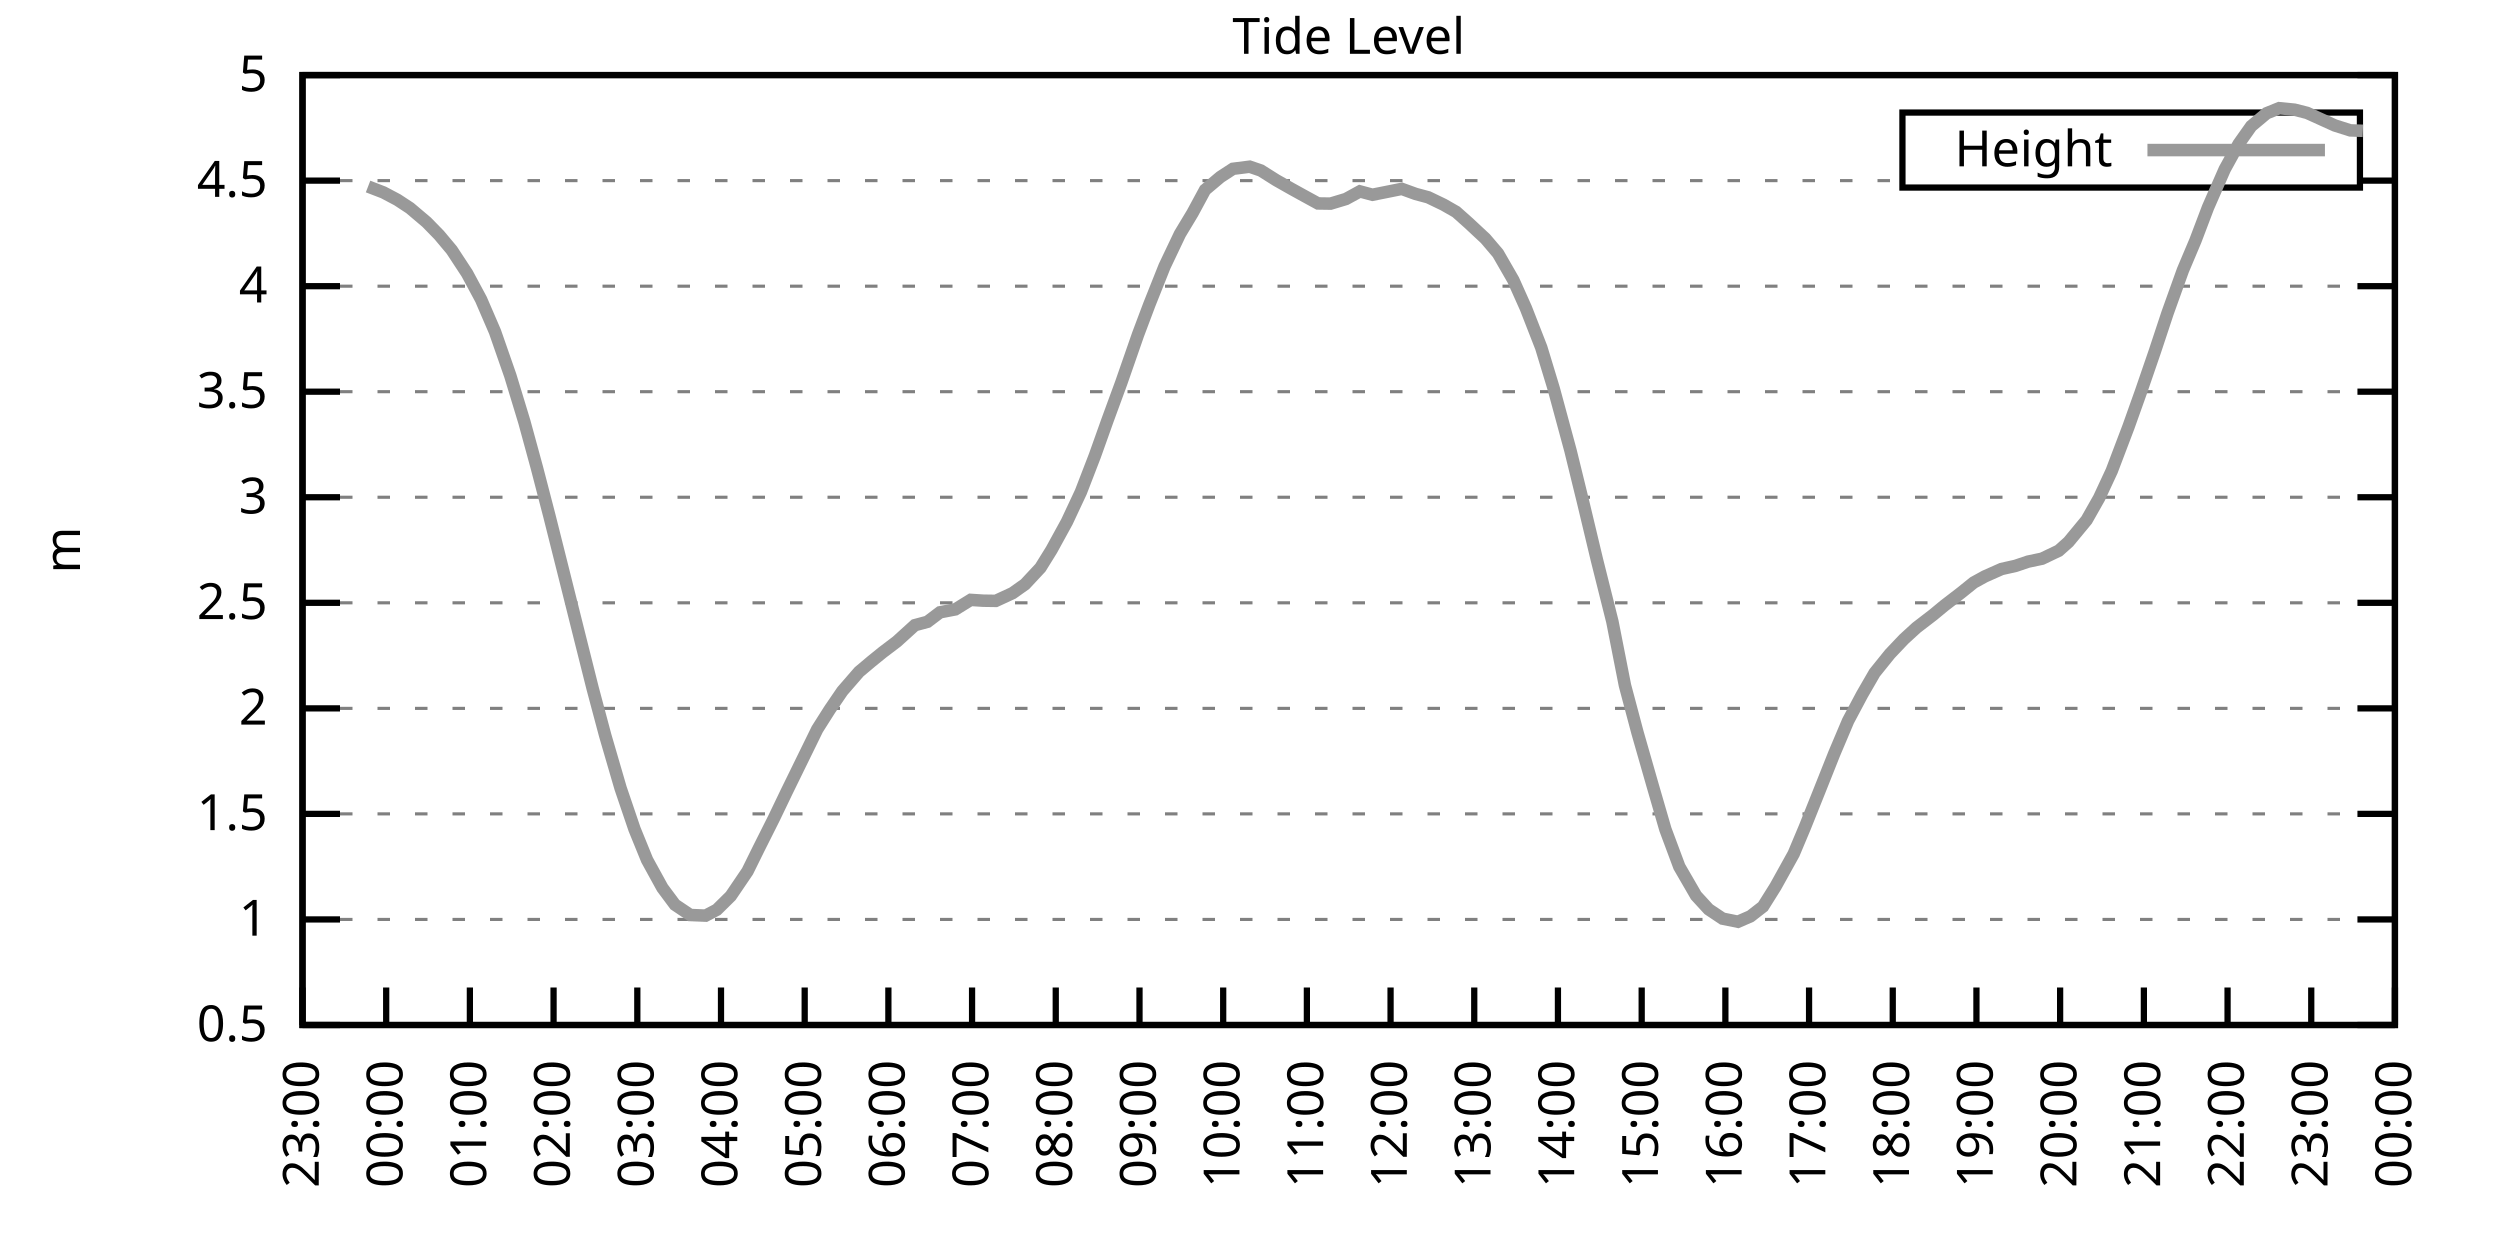
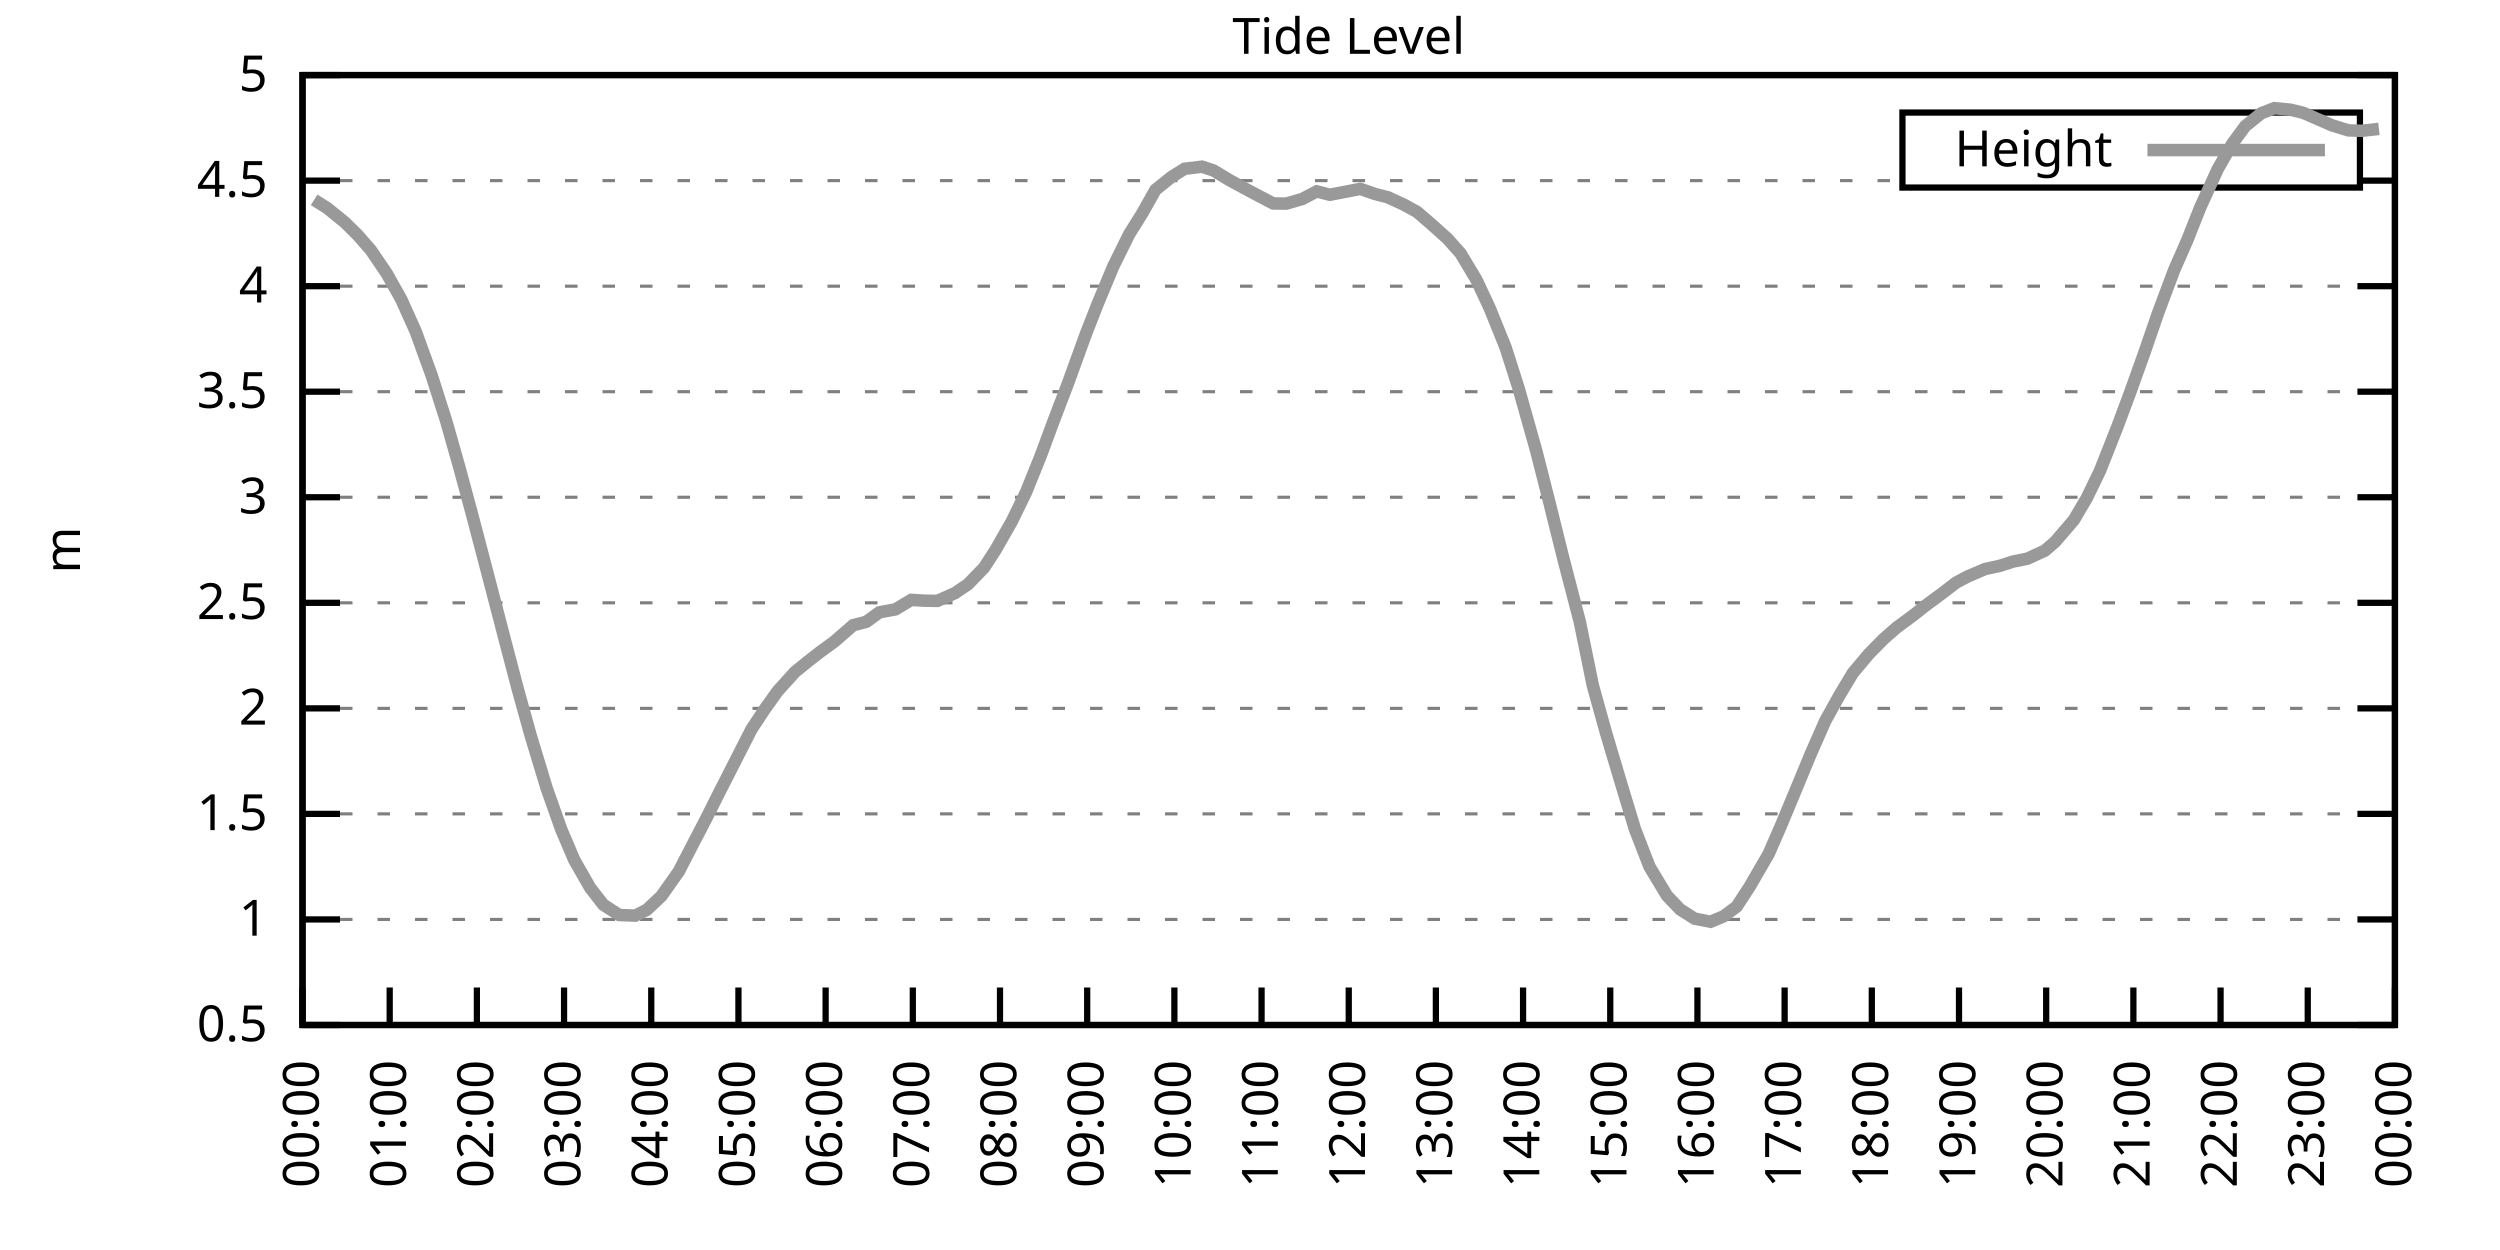
<svg xmlns="http://www.w3.org/2000/svg" xmlns:xlink="http://www.w3.org/1999/xlink" width="400" height="200" viewBox="0 0 400 200">
  <g id="gnuplot_canvas">
    <rect x="0" y="0" width="400" height="200" fill="none" />
    <defs>
      <circle id="gpDot" r="0.5" stroke-width="0.5" stroke="currentColor" />
      <path id="gpPt0" stroke-width="0.333" stroke="currentColor" d="M-1,0 h2 M0,-1 v2" />
      <path id="gpPt1" stroke-width="0.333" stroke="currentColor" d="M-1,-1 L1,1 M1,-1 L-1,1" />
      <path id="gpPt2" stroke-width="0.333" stroke="currentColor" d="M-1,0 L1,0 M0,-1 L0,1 M-1,-1 L1,1 M-1,1 L1,-1" />
      <rect id="gpPt3" stroke-width="0.333" stroke="currentColor" x="-1" y="-1" width="2" height="2" />
      <rect id="gpPt4" stroke-width="0.333" stroke="currentColor" fill="currentColor" x="-1" y="-1" width="2" height="2" />
      <circle id="gpPt5" stroke-width="0.333" stroke="currentColor" cx="0" cy="0" r="1" />
      <use xlink:href="#gpPt5" id="gpPt6" fill="currentColor" stroke="none" />
      <path id="gpPt7" stroke-width="0.333" stroke="currentColor" d="M0,-1.33 L-1.33,0.67 L1.33,0.67 z" />
      <use xlink:href="#gpPt7" id="gpPt8" fill="currentColor" stroke="none" />
      <use xlink:href="#gpPt7" id="gpPt9" stroke="currentColor" transform="rotate(180)" />
      <use xlink:href="#gpPt9" id="gpPt10" fill="currentColor" stroke="none" />
      <use xlink:href="#gpPt3" id="gpPt11" stroke="currentColor" transform="rotate(45)" />
      <use xlink:href="#gpPt11" id="gpPt12" fill="currentColor" stroke="none" />
      <path id="gpPt13" stroke-width="0.333" stroke="currentColor" d="M0,1.330 L1.265,0.411 L0.782,-1.067 L-0.782,-1.076 L-1.265,0.411 z" />
      <use xlink:href="#gpPt13" id="gpPt14" fill="currentColor" stroke="none" />
      <filter id="textbox" filterUnits="objectBoundingBox" x="0" y="0" height="1" width="1">
        <feFlood flood-color="white" flood-opacity="1" result="bgnd" />
        <feComposite in="SourceGraphic" in2="bgnd" operator="atop" />
      </filter>
      <filter id="greybox" filterUnits="objectBoundingBox" x="0" y="0" height="1" width="1">
        <feFlood flood-color="lightgrey" flood-opacity="1" result="grey" />
        <feComposite in="SourceGraphic" in2="grey" operator="atop" />
      </filter>
    </defs>
    <g fill="none" color="white" stroke="currentColor" stroke-width="1.00" stroke-linecap="butt" stroke-linejoin="miter">
</g>
    <g fill="none" color="black" stroke="currentColor" stroke-width="1.00" stroke-linecap="butt" stroke-linejoin="miter">
      <g stroke="none" shape-rendering="crispEdges">
        <polygon fill="rgb(255, 255, 255)" points="48.40,164.00 383.18,164.00 383.18,12.02 48.40,12.02 " />
      </g>
    </g>
    <g fill="none" color="black" stroke="currentColor" stroke-width="1.00" stroke-linecap="butt" stroke-linejoin="miter">
</g>
    <g fill="none" color="black" stroke="black" stroke-width="0.50" stroke-linecap="butt" stroke-linejoin="miter">
</g>
    <g fill="none" color="gray" stroke="currentColor" stroke-width="0.50" stroke-linecap="butt" stroke-linejoin="miter">
      <path stroke="gray" stroke-dasharray="2,4" class="gridline" d="M48.40,164.00 L383.19,164.00  " />
    </g>
    <g fill="none" color="gray" stroke="gray" stroke-width="1.00" stroke-linecap="butt" stroke-linejoin="miter">
</g>
    <g fill="none" color="black" stroke="currentColor" stroke-width="1.00" stroke-linecap="butt" stroke-linejoin="miter">
      <path stroke="black" d="M48.40,164.00 L54.40,164.00 M383.19,164.00 L377.19,164.00  " />
      <g transform="translate(42.80,166.60)" stroke="none" fill="black" font-family="Sans" font-size="8.00" text-anchor="end">
        <text>
          <tspan font-family="Sans"> 0.5</tspan>
        </text>
      </g>
    </g>
    <g fill="none" color="black" stroke="currentColor" stroke-width="1.00" stroke-linecap="butt" stroke-linejoin="miter">
</g>
    <g fill="none" color="black" stroke="black" stroke-width="0.50" stroke-linecap="butt" stroke-linejoin="miter">
</g>
    <g fill="none" color="gray" stroke="currentColor" stroke-width="0.50" stroke-linecap="butt" stroke-linejoin="miter">
      <path stroke="gray" stroke-dasharray="2,4" class="gridline" d="M48.40,147.11 L383.19,147.11  " />
    </g>
    <g fill="none" color="gray" stroke="gray" stroke-width="1.00" stroke-linecap="butt" stroke-linejoin="miter">
</g>
    <g fill="none" color="black" stroke="currentColor" stroke-width="1.00" stroke-linecap="butt" stroke-linejoin="miter">
      <path stroke="black" d="M48.40,147.11 L54.40,147.11 M383.19,147.11 L377.19,147.11  " />
      <g transform="translate(42.80,149.71)" stroke="none" fill="black" font-family="Sans" font-size="8.00" text-anchor="end">
        <text>
          <tspan font-family="Sans"> 1</tspan>
        </text>
      </g>
    </g>
    <g fill="none" color="black" stroke="currentColor" stroke-width="1.00" stroke-linecap="butt" stroke-linejoin="miter">
</g>
    <g fill="none" color="black" stroke="black" stroke-width="0.50" stroke-linecap="butt" stroke-linejoin="miter">
</g>
    <g fill="none" color="gray" stroke="currentColor" stroke-width="0.50" stroke-linecap="butt" stroke-linejoin="miter">
      <path stroke="gray" stroke-dasharray="2,4" class="gridline" d="M48.40,130.22 L383.19,130.22  " />
    </g>
    <g fill="none" color="gray" stroke="gray" stroke-width="1.00" stroke-linecap="butt" stroke-linejoin="miter">
</g>
    <g fill="none" color="black" stroke="currentColor" stroke-width="1.00" stroke-linecap="butt" stroke-linejoin="miter">
      <path stroke="black" d="M48.40,130.22 L54.40,130.22 M383.19,130.22 L377.19,130.22  " />
      <g transform="translate(42.80,132.82)" stroke="none" fill="black" font-family="Sans" font-size="8.00" text-anchor="end">
        <text>
          <tspan font-family="Sans"> 1.5</tspan>
        </text>
      </g>
    </g>
    <g fill="none" color="black" stroke="currentColor" stroke-width="1.00" stroke-linecap="butt" stroke-linejoin="miter">
</g>
    <g fill="none" color="black" stroke="black" stroke-width="0.50" stroke-linecap="butt" stroke-linejoin="miter">
</g>
    <g fill="none" color="gray" stroke="currentColor" stroke-width="0.50" stroke-linecap="butt" stroke-linejoin="miter">
      <path stroke="gray" stroke-dasharray="2,4" class="gridline" d="M48.40,113.34 L383.19,113.34  " />
    </g>
    <g fill="none" color="gray" stroke="gray" stroke-width="1.00" stroke-linecap="butt" stroke-linejoin="miter">
</g>
    <g fill="none" color="black" stroke="currentColor" stroke-width="1.00" stroke-linecap="butt" stroke-linejoin="miter">
      <path stroke="black" d="M48.40,113.34 L54.40,113.34 M383.19,113.34 L377.19,113.34  " />
      <g transform="translate(42.80,115.94)" stroke="none" fill="black" font-family="Sans" font-size="8.00" text-anchor="end">
        <text>
          <tspan font-family="Sans"> 2</tspan>
        </text>
      </g>
    </g>
    <g fill="none" color="black" stroke="currentColor" stroke-width="1.00" stroke-linecap="butt" stroke-linejoin="miter">
</g>
    <g fill="none" color="black" stroke="black" stroke-width="0.50" stroke-linecap="butt" stroke-linejoin="miter">
</g>
    <g fill="none" color="gray" stroke="currentColor" stroke-width="0.50" stroke-linecap="butt" stroke-linejoin="miter">
      <path stroke="gray" stroke-dasharray="2,4" class="gridline" d="M48.40,96.45 L383.19,96.45  " />
    </g>
    <g fill="none" color="gray" stroke="gray" stroke-width="1.00" stroke-linecap="butt" stroke-linejoin="miter">
</g>
    <g fill="none" color="black" stroke="currentColor" stroke-width="1.00" stroke-linecap="butt" stroke-linejoin="miter">
      <path stroke="black" d="M48.40,96.45 L54.40,96.45 M383.19,96.45 L377.19,96.45  " />
      <g transform="translate(42.80,99.05)" stroke="none" fill="black" font-family="Sans" font-size="8.00" text-anchor="end">
        <text>
          <tspan font-family="Sans"> 2.5</tspan>
        </text>
      </g>
    </g>
    <g fill="none" color="black" stroke="currentColor" stroke-width="1.00" stroke-linecap="butt" stroke-linejoin="miter">
</g>
    <g fill="none" color="black" stroke="black" stroke-width="0.50" stroke-linecap="butt" stroke-linejoin="miter">
</g>
    <g fill="none" color="gray" stroke="currentColor" stroke-width="0.50" stroke-linecap="butt" stroke-linejoin="miter">
      <path stroke="gray" stroke-dasharray="2,4" class="gridline" d="M48.40,79.56 L383.19,79.56  " />
    </g>
    <g fill="none" color="gray" stroke="gray" stroke-width="1.00" stroke-linecap="butt" stroke-linejoin="miter">
</g>
    <g fill="none" color="black" stroke="currentColor" stroke-width="1.00" stroke-linecap="butt" stroke-linejoin="miter">
      <path stroke="black" d="M48.40,79.56 L54.40,79.56 M383.19,79.56 L377.19,79.56  " />
      <g transform="translate(42.80,82.16)" stroke="none" fill="black" font-family="Sans" font-size="8.00" text-anchor="end">
        <text>
          <tspan font-family="Sans"> 3</tspan>
        </text>
      </g>
    </g>
    <g fill="none" color="black" stroke="currentColor" stroke-width="1.00" stroke-linecap="butt" stroke-linejoin="miter">
</g>
    <g fill="none" color="black" stroke="black" stroke-width="0.50" stroke-linecap="butt" stroke-linejoin="miter">
</g>
    <g fill="none" color="gray" stroke="currentColor" stroke-width="0.50" stroke-linecap="butt" stroke-linejoin="miter">
      <path stroke="gray" stroke-dasharray="2,4" class="gridline" d="M48.40,62.67 L383.19,62.67  " />
    </g>
    <g fill="none" color="gray" stroke="gray" stroke-width="1.00" stroke-linecap="butt" stroke-linejoin="miter">
</g>
    <g fill="none" color="black" stroke="currentColor" stroke-width="1.00" stroke-linecap="butt" stroke-linejoin="miter">
      <path stroke="black" d="M48.40,62.67 L54.40,62.67 M383.19,62.67 L377.19,62.67  " />
      <g transform="translate(42.80,65.27)" stroke="none" fill="black" font-family="Sans" font-size="8.00" text-anchor="end">
        <text>
          <tspan font-family="Sans"> 3.5</tspan>
        </text>
      </g>
    </g>
    <g fill="none" color="black" stroke="currentColor" stroke-width="1.00" stroke-linecap="butt" stroke-linejoin="miter">
</g>
    <g fill="none" color="black" stroke="black" stroke-width="0.50" stroke-linecap="butt" stroke-linejoin="miter">
</g>
    <g fill="none" color="gray" stroke="currentColor" stroke-width="0.50" stroke-linecap="butt" stroke-linejoin="miter">
      <path stroke="gray" stroke-dasharray="2,4" class="gridline" d="M48.40,45.79 L383.19,45.79  " />
    </g>
    <g fill="none" color="gray" stroke="gray" stroke-width="1.00" stroke-linecap="butt" stroke-linejoin="miter">
</g>
    <g fill="none" color="black" stroke="currentColor" stroke-width="1.00" stroke-linecap="butt" stroke-linejoin="miter">
      <path stroke="black" d="M48.40,45.79 L54.40,45.79 M383.19,45.79 L377.19,45.79  " />
      <g transform="translate(42.80,48.39)" stroke="none" fill="black" font-family="Sans" font-size="8.00" text-anchor="end">
        <text>
          <tspan font-family="Sans"> 4</tspan>
        </text>
      </g>
    </g>
    <g fill="none" color="black" stroke="currentColor" stroke-width="1.00" stroke-linecap="butt" stroke-linejoin="miter">
</g>
    <g fill="none" color="black" stroke="black" stroke-width="0.50" stroke-linecap="butt" stroke-linejoin="miter">
</g>
    <g fill="none" color="gray" stroke="currentColor" stroke-width="0.50" stroke-linecap="butt" stroke-linejoin="miter">
      <path stroke="gray" stroke-dasharray="2,4" class="gridline" d="M48.40,28.90 L304.39,28.90 M377.59,28.90 L383.19,28.90  " />
    </g>
    <g fill="none" color="gray" stroke="gray" stroke-width="1.00" stroke-linecap="butt" stroke-linejoin="miter">
</g>
    <g fill="none" color="black" stroke="currentColor" stroke-width="1.00" stroke-linecap="butt" stroke-linejoin="miter">
      <path stroke="black" d="M48.40,28.90 L54.40,28.90 M383.19,28.90 L377.19,28.90  " />
      <g transform="translate(42.80,31.50)" stroke="none" fill="black" font-family="Sans" font-size="8.00" text-anchor="end">
        <text>
          <tspan font-family="Sans"> 4.5</tspan>
        </text>
      </g>
    </g>
    <g fill="none" color="black" stroke="currentColor" stroke-width="1.00" stroke-linecap="butt" stroke-linejoin="miter">
</g>
    <g fill="none" color="black" stroke="black" stroke-width="0.50" stroke-linecap="butt" stroke-linejoin="miter">
</g>
    <g fill="none" color="gray" stroke="currentColor" stroke-width="0.50" stroke-linecap="butt" stroke-linejoin="miter">
      <path stroke="gray" stroke-dasharray="2,4" class="gridline" d="M48.40,12.01 L383.19,12.01  " />
    </g>
    <g fill="none" color="gray" stroke="gray" stroke-width="1.00" stroke-linecap="butt" stroke-linejoin="miter">
</g>
    <g fill="none" color="black" stroke="currentColor" stroke-width="1.00" stroke-linecap="butt" stroke-linejoin="miter">
      <path stroke="black" d="M48.40,12.01 L54.40,12.01 M383.19,12.01 L377.19,12.01  " />
      <g transform="translate(42.80,14.61)" stroke="none" fill="black" font-family="Sans" font-size="8.00" text-anchor="end">
        <text>
          <tspan font-family="Sans"> 5</tspan>
        </text>
      </g>
    </g>
    <g fill="none" color="black" stroke="currentColor" stroke-width="1.00" stroke-linecap="butt" stroke-linejoin="miter">
      <path stroke="black" d="M48.40,164.00 L48.40,158.00  " />
      <g transform="translate(51.00,169.60) rotate(270.00)" stroke="none" fill="black" font-family="Sans" font-size="8.00" text-anchor="end">
        <text>
-           <tspan font-family="Sans">23:00</tspan>
-         </text>
-       </g>
-     </g>
-     <g fill="none" color="black" stroke="currentColor" stroke-width="1.00" stroke-linecap="butt" stroke-linejoin="miter">
-       <path stroke="black" d="M61.79,164.00 L61.79,158.00  " />
-       <g transform="translate(64.39,169.60) rotate(270.00)" stroke="none" fill="black" font-family="Sans" font-size="8.00" text-anchor="end">
-         <text>
          <tspan font-family="Sans">00:00</tspan>
        </text>
      </g>
    </g>
    <g fill="none" color="black" stroke="currentColor" stroke-width="1.00" stroke-linecap="butt" stroke-linejoin="miter">
-       <path stroke="black" d="M75.18,164.00 L75.18,158.00  " />
-       <g transform="translate(77.78,169.60) rotate(270.00)" stroke="none" fill="black" font-family="Sans" font-size="8.00" text-anchor="end">
+       <path stroke="black" d="M62.35,164.00 L62.35,158.00  " />
+       <g transform="translate(64.95,169.60) rotate(270.00)" stroke="none" fill="black" font-family="Sans" font-size="8.00" text-anchor="end">
        <text>
          <tspan font-family="Sans">01:00</tspan>
        </text>
      </g>
    </g>
    <g fill="none" color="black" stroke="currentColor" stroke-width="1.00" stroke-linecap="butt" stroke-linejoin="miter">
-       <path stroke="black" d="M88.57,164.00 L88.57,158.00  " />
-       <g transform="translate(91.17,169.60) rotate(270.00)" stroke="none" fill="black" font-family="Sans" font-size="8.00" text-anchor="end">
+       <path stroke="black" d="M76.30,164.00 L76.30,158.00  " />
+       <g transform="translate(78.90,169.60) rotate(270.00)" stroke="none" fill="black" font-family="Sans" font-size="8.00" text-anchor="end">
        <text>
          <tspan font-family="Sans">02:00</tspan>
        </text>
      </g>
    </g>
    <g fill="none" color="black" stroke="currentColor" stroke-width="1.00" stroke-linecap="butt" stroke-linejoin="miter">
-       <path stroke="black" d="M101.97,164.00 L101.97,158.00  " />
-       <g transform="translate(104.57,169.60) rotate(270.00)" stroke="none" fill="black" font-family="Sans" font-size="8.00" text-anchor="end">
+       <path stroke="black" d="M90.25,164.00 L90.25,158.00  " />
+       <g transform="translate(92.85,169.60) rotate(270.00)" stroke="none" fill="black" font-family="Sans" font-size="8.00" text-anchor="end">
        <text>
          <tspan font-family="Sans">03:00</tspan>
        </text>
      </g>
    </g>
    <g fill="none" color="black" stroke="currentColor" stroke-width="1.00" stroke-linecap="butt" stroke-linejoin="miter">
-       <path stroke="black" d="M115.36,164.00 L115.36,158.00  " />
-       <g transform="translate(117.96,169.60) rotate(270.00)" stroke="none" fill="black" font-family="Sans" font-size="8.00" text-anchor="end">
+       <path stroke="black" d="M104.20,164.00 L104.20,158.00  " />
+       <g transform="translate(106.80,169.60) rotate(270.00)" stroke="none" fill="black" font-family="Sans" font-size="8.00" text-anchor="end">
        <text>
          <tspan font-family="Sans">04:00</tspan>
        </text>
      </g>
    </g>
    <g fill="none" color="black" stroke="currentColor" stroke-width="1.00" stroke-linecap="butt" stroke-linejoin="miter">
-       <path stroke="black" d="M128.75,164.00 L128.75,158.00  " />
-       <g transform="translate(131.35,169.60) rotate(270.00)" stroke="none" fill="black" font-family="Sans" font-size="8.00" text-anchor="end">
+       <path stroke="black" d="M118.15,164.00 L118.15,158.00  " />
+       <g transform="translate(120.75,169.60) rotate(270.00)" stroke="none" fill="black" font-family="Sans" font-size="8.00" text-anchor="end">
        <text>
          <tspan font-family="Sans">05:00</tspan>
        </text>
      </g>
    </g>
    <g fill="none" color="black" stroke="currentColor" stroke-width="1.00" stroke-linecap="butt" stroke-linejoin="miter">
-       <path stroke="black" d="M142.14,164.00 L142.14,158.00  " />
-       <g transform="translate(144.74,169.60) rotate(270.00)" stroke="none" fill="black" font-family="Sans" font-size="8.00" text-anchor="end">
+       <path stroke="black" d="M132.10,164.00 L132.10,158.00  " />
+       <g transform="translate(134.70,169.60) rotate(270.00)" stroke="none" fill="black" font-family="Sans" font-size="8.00" text-anchor="end">
        <text>
          <tspan font-family="Sans">06:00</tspan>
        </text>
      </g>
    </g>
    <g fill="none" color="black" stroke="currentColor" stroke-width="1.00" stroke-linecap="butt" stroke-linejoin="miter">
-       <path stroke="black" d="M155.53,164.00 L155.53,158.00  " />
-       <g transform="translate(158.13,169.60) rotate(270.00)" stroke="none" fill="black" font-family="Sans" font-size="8.00" text-anchor="end">
+       <path stroke="black" d="M146.05,164.00 L146.05,158.00  " />
+       <g transform="translate(148.65,169.60) rotate(270.00)" stroke="none" fill="black" font-family="Sans" font-size="8.00" text-anchor="end">
        <text>
          <tspan font-family="Sans">07:00</tspan>
        </text>
      </g>
    </g>
    <g fill="none" color="black" stroke="currentColor" stroke-width="1.00" stroke-linecap="butt" stroke-linejoin="miter">
-       <path stroke="black" d="M168.92,164.00 L168.92,158.00  " />
-       <g transform="translate(171.52,169.60) rotate(270.00)" stroke="none" fill="black" font-family="Sans" font-size="8.00" text-anchor="end">
+       <path stroke="black" d="M160.00,164.00 L160.00,158.00  " />
+       <g transform="translate(162.60,169.60) rotate(270.00)" stroke="none" fill="black" font-family="Sans" font-size="8.00" text-anchor="end">
        <text>
          <tspan font-family="Sans">08:00</tspan>
        </text>
      </g>
    </g>
    <g fill="none" color="black" stroke="currentColor" stroke-width="1.00" stroke-linecap="butt" stroke-linejoin="miter">
-       <path stroke="black" d="M182.32,164.00 L182.32,158.00  " />
-       <g transform="translate(184.92,169.60) rotate(270.00)" stroke="none" fill="black" font-family="Sans" font-size="8.00" text-anchor="end">
+       <path stroke="black" d="M173.95,164.00 L173.95,158.00  " />
+       <g transform="translate(176.55,169.60) rotate(270.00)" stroke="none" fill="black" font-family="Sans" font-size="8.00" text-anchor="end">
        <text>
          <tspan font-family="Sans">09:00</tspan>
        </text>
      </g>
    </g>
    <g fill="none" color="black" stroke="currentColor" stroke-width="1.00" stroke-linecap="butt" stroke-linejoin="miter">
-       <path stroke="black" d="M195.71,164.00 L195.71,158.00  " />
-       <g transform="translate(198.31,169.60) rotate(270.00)" stroke="none" fill="black" font-family="Sans" font-size="8.00" text-anchor="end">
+       <path stroke="black" d="M187.90,164.00 L187.90,158.00  " />
+       <g transform="translate(190.50,169.60) rotate(270.00)" stroke="none" fill="black" font-family="Sans" font-size="8.00" text-anchor="end">
        <text>
          <tspan font-family="Sans">10:00</tspan>
        </text>
      </g>
    </g>
    <g fill="none" color="black" stroke="currentColor" stroke-width="1.00" stroke-linecap="butt" stroke-linejoin="miter">
-       <path stroke="black" d="M209.10,164.00 L209.10,158.00  " />
-       <g transform="translate(211.70,169.60) rotate(270.00)" stroke="none" fill="black" font-family="Sans" font-size="8.00" text-anchor="end">
+       <path stroke="black" d="M201.85,164.00 L201.85,158.00  " />
+       <g transform="translate(204.45,169.60) rotate(270.00)" stroke="none" fill="black" font-family="Sans" font-size="8.00" text-anchor="end">
        <text>
          <tspan font-family="Sans">11:00</tspan>
        </text>
      </g>
    </g>
    <g fill="none" color="black" stroke="currentColor" stroke-width="1.00" stroke-linecap="butt" stroke-linejoin="miter">
-       <path stroke="black" d="M222.49,164.00 L222.49,158.00  " />
-       <g transform="translate(225.09,169.60) rotate(270.00)" stroke="none" fill="black" font-family="Sans" font-size="8.00" text-anchor="end">
+       <path stroke="black" d="M215.80,164.00 L215.80,158.00  " />
+       <g transform="translate(218.40,169.60) rotate(270.00)" stroke="none" fill="black" font-family="Sans" font-size="8.00" text-anchor="end">
        <text>
          <tspan font-family="Sans">12:00</tspan>
        </text>
      </g>
    </g>
    <g fill="none" color="black" stroke="currentColor" stroke-width="1.00" stroke-linecap="butt" stroke-linejoin="miter">
-       <path stroke="black" d="M235.88,164.00 L235.88,158.00  " />
-       <g transform="translate(238.48,169.60) rotate(270.00)" stroke="none" fill="black" font-family="Sans" font-size="8.00" text-anchor="end">
+       <path stroke="black" d="M229.74,164.00 L229.74,158.00  " />
+       <g transform="translate(232.34,169.60) rotate(270.00)" stroke="none" fill="black" font-family="Sans" font-size="8.00" text-anchor="end">
        <text>
          <tspan font-family="Sans">13:00</tspan>
        </text>
      </g>
    </g>
    <g fill="none" color="black" stroke="currentColor" stroke-width="1.00" stroke-linecap="butt" stroke-linejoin="miter">
-       <path stroke="black" d="M249.27,164.00 L249.27,158.00  " />
-       <g transform="translate(251.87,169.60) rotate(270.00)" stroke="none" fill="black" font-family="Sans" font-size="8.00" text-anchor="end">
+       <path stroke="black" d="M243.69,164.00 L243.69,158.00  " />
+       <g transform="translate(246.29,169.60) rotate(270.00)" stroke="none" fill="black" font-family="Sans" font-size="8.00" text-anchor="end">
        <text>
          <tspan font-family="Sans">14:00</tspan>
        </text>
      </g>
    </g>
    <g fill="none" color="black" stroke="currentColor" stroke-width="1.00" stroke-linecap="butt" stroke-linejoin="miter">
-       <path stroke="black" d="M262.67,164.00 L262.67,158.00  " />
-       <g transform="translate(265.27,169.60) rotate(270.00)" stroke="none" fill="black" font-family="Sans" font-size="8.00" text-anchor="end">
+       <path stroke="black" d="M257.64,164.00 L257.64,158.00  " />
+       <g transform="translate(260.24,169.60) rotate(270.00)" stroke="none" fill="black" font-family="Sans" font-size="8.00" text-anchor="end">
        <text>
          <tspan font-family="Sans">15:00</tspan>
        </text>
      </g>
    </g>
    <g fill="none" color="black" stroke="currentColor" stroke-width="1.00" stroke-linecap="butt" stroke-linejoin="miter">
-       <path stroke="black" d="M276.06,164.00 L276.06,158.00  " />
-       <g transform="translate(278.66,169.60) rotate(270.00)" stroke="none" fill="black" font-family="Sans" font-size="8.00" text-anchor="end">
+       <path stroke="black" d="M271.59,164.00 L271.59,158.00  " />
+       <g transform="translate(274.19,169.60) rotate(270.00)" stroke="none" fill="black" font-family="Sans" font-size="8.00" text-anchor="end">
        <text>
          <tspan font-family="Sans">16:00</tspan>
        </text>
      </g>
    </g>
    <g fill="none" color="black" stroke="currentColor" stroke-width="1.00" stroke-linecap="butt" stroke-linejoin="miter">
-       <path stroke="black" d="M289.45,164.00 L289.45,158.00  " />
-       <g transform="translate(292.05,169.60) rotate(270.00)" stroke="none" fill="black" font-family="Sans" font-size="8.00" text-anchor="end">
+       <path stroke="black" d="M285.54,164.00 L285.54,158.00  " />
+       <g transform="translate(288.14,169.60) rotate(270.00)" stroke="none" fill="black" font-family="Sans" font-size="8.00" text-anchor="end">
        <text>
          <tspan font-family="Sans">17:00</tspan>
        </text>
      </g>
    </g>
    <g fill="none" color="black" stroke="currentColor" stroke-width="1.00" stroke-linecap="butt" stroke-linejoin="miter">
-       <path stroke="black" d="M302.84,164.00 L302.84,158.00  " />
-       <g transform="translate(305.44,169.60) rotate(270.00)" stroke="none" fill="black" font-family="Sans" font-size="8.00" text-anchor="end">
+       <path stroke="black" d="M299.49,164.00 L299.49,158.00  " />
+       <g transform="translate(302.09,169.60) rotate(270.00)" stroke="none" fill="black" font-family="Sans" font-size="8.00" text-anchor="end">
        <text>
          <tspan font-family="Sans">18:00</tspan>
        </text>
      </g>
    </g>
    <g fill="none" color="black" stroke="currentColor" stroke-width="1.00" stroke-linecap="butt" stroke-linejoin="miter">
-       <path stroke="black" d="M316.23,164.00 L316.23,158.00  " />
-       <g transform="translate(318.83,169.60) rotate(270.00)" stroke="none" fill="black" font-family="Sans" font-size="8.00" text-anchor="end">
+       <path stroke="black" d="M313.44,164.00 L313.44,158.00  " />
+       <g transform="translate(316.04,169.60) rotate(270.00)" stroke="none" fill="black" font-family="Sans" font-size="8.00" text-anchor="end">
        <text>
          <tspan font-family="Sans">19:00</tspan>
        </text>
      </g>
    </g>
    <g fill="none" color="black" stroke="currentColor" stroke-width="1.00" stroke-linecap="butt" stroke-linejoin="miter">
-       <path stroke="black" d="M329.62,164.00 L329.62,158.00  " />
-       <g transform="translate(332.22,169.60) rotate(270.00)" stroke="none" fill="black" font-family="Sans" font-size="8.00" text-anchor="end">
+       <path stroke="black" d="M327.39,164.00 L327.39,158.00  " />
+       <g transform="translate(329.99,169.60) rotate(270.00)" stroke="none" fill="black" font-family="Sans" font-size="8.00" text-anchor="end">
        <text>
          <tspan font-family="Sans">20:00</tspan>
        </text>
      </g>
    </g>
    <g fill="none" color="black" stroke="currentColor" stroke-width="1.00" stroke-linecap="butt" stroke-linejoin="miter">
-       <path stroke="black" d="M343.02,164.00 L343.02,158.00  " />
-       <g transform="translate(345.62,169.60) rotate(270.00)" stroke="none" fill="black" font-family="Sans" font-size="8.00" text-anchor="end">
+       <path stroke="black" d="M341.34,164.00 L341.34,158.00  " />
+       <g transform="translate(343.94,169.60) rotate(270.00)" stroke="none" fill="black" font-family="Sans" font-size="8.00" text-anchor="end">
        <text>
          <tspan font-family="Sans">21:00</tspan>
        </text>
      </g>
    </g>
    <g fill="none" color="black" stroke="currentColor" stroke-width="1.00" stroke-linecap="butt" stroke-linejoin="miter">
-       <path stroke="black" d="M356.41,164.00 L356.41,158.00  " />
-       <g transform="translate(359.01,169.60) rotate(270.00)" stroke="none" fill="black" font-family="Sans" font-size="8.00" text-anchor="end">
+       <path stroke="black" d="M355.29,164.00 L355.29,158.00  " />
+       <g transform="translate(357.89,169.60) rotate(270.00)" stroke="none" fill="black" font-family="Sans" font-size="8.00" text-anchor="end">
        <text>
          <tspan font-family="Sans">22:00</tspan>
        </text>
      </g>
    </g>
    <g fill="none" color="black" stroke="currentColor" stroke-width="1.00" stroke-linecap="butt" stroke-linejoin="miter">
-       <path stroke="black" d="M369.80,164.00 L369.80,158.00  " />
-       <g transform="translate(372.40,169.60) rotate(270.00)" stroke="none" fill="black" font-family="Sans" font-size="8.00" text-anchor="end">
+       <path stroke="black" d="M369.24,164.00 L369.24,158.00  " />
+       <g transform="translate(371.84,169.60) rotate(270.00)" stroke="none" fill="black" font-family="Sans" font-size="8.00" text-anchor="end">
        <text>
          <tspan font-family="Sans">23:00</tspan>
        </text>
      </g>
    </g>
    <g fill="none" color="black" stroke="currentColor" stroke-width="1.00" stroke-linecap="butt" stroke-linejoin="miter">
      <path stroke="black" d="M383.19,164.00 L383.19,158.00  " />
      <g transform="translate(385.79,169.60) rotate(270.00)" stroke="none" fill="black" font-family="Sans" font-size="8.00" text-anchor="end">
        <text>
          <tspan font-family="Sans">00:00</tspan>
        </text>
      </g>
    </g>
    <g fill="none" color="black" stroke="currentColor" stroke-width="1.00" stroke-linecap="butt" stroke-linejoin="miter">
</g>
    <g fill="none" color="black" stroke="currentColor" stroke-width="1.00" stroke-linecap="butt" stroke-linejoin="miter">
      <path stroke="black" d="M48.40,12.01 L48.40,164.00 L383.19,164.00 L383.19,12.01 L48.40,12.01 Z  " />
    </g>
    <g fill="none" color="black" stroke="currentColor" stroke-width="1.00" stroke-linecap="butt" stroke-linejoin="miter">
</g>
    <g fill="none" color="black" stroke="currentColor" stroke-width="1.00" stroke-linecap="butt" stroke-linejoin="miter">
      <path stroke="black" d="M304.39,30.01 L304.39,18.01 L377.59,18.01 L377.59,30.01 L304.39,30.01 Z  " />
    </g>
    <g id="Tide_level_plot_1">
      <g fill="none" color="white" stroke="black" stroke-width="2.00" stroke-linecap="butt" stroke-linejoin="miter">
</g>
      <g fill="none" color="black" stroke="currentColor" stroke-width="2.00" stroke-linecap="butt" stroke-linejoin="miter">
        <g transform="translate(337.99,26.61)" stroke="none" fill="black" font-family="Sans" font-size="8.00" text-anchor="end">
          <text>
            <tspan font-family="Sans">Height</tspan>
          </text>
        </g>
      </g>
      <g fill="none" color="black" stroke="currentColor" stroke-width="2.00" stroke-linecap="butt" stroke-linejoin="miter">
-         <path stroke="rgb(153, 153, 153)" d="M343.59,24.01 L371.99,24.01 M58.89,29.84 L61.35,30.79 L63.58,31.97 L65.59,33.29 L68.26,35.55 L70.27,37.61   L72.28,40.01 L74.74,43.76 L76.97,47.91 L79.20,53.08 L81.66,60.14 L83.89,67.47 L85.90,74.83 L87.91,82.57   L90.14,91.45 L92.82,102.16 L94.82,110.13 L96.83,117.66 L99.29,126.10 L101.52,132.66 L103.53,137.59 L105.98,142.05   L107.99,144.75 L110.45,146.40 L112.90,146.50 L114.69,145.56 L116.92,143.36 L119.60,139.41 L121.38,135.80 L123.84,130.90   L125.85,126.71 L130.76,116.68 L132.77,113.51 L134.78,110.57 L137.45,107.49 L139.46,105.80 L141.25,104.35 L143.48,102.66   L146.38,100.03 L148.39,99.49 L150.40,97.97 L152.85,97.50 L155.31,95.98 L157.32,96.11 L159.33,96.14 L162.01,94.90   L164.01,93.48 L166.47,90.84 L168.25,87.97 L170.71,83.48 L172.94,78.72 L175.17,72.94 L177.18,67.30 L179.41,61.22   L182.09,53.52 L183.88,48.76 L186.33,42.61 L188.79,37.44 L190.80,34.10 L192.81,30.38 L195.26,28.32 L197.27,27.01   L199.95,26.67 L201.73,27.28 L204.19,28.83 L206.64,30.22 L208.65,31.33 L210.88,32.55 L212.89,32.58 L215.35,31.84   L217.58,30.62 L219.59,31.16 L221.60,30.76 L224.28,30.22 L226.51,31.03 L228.52,31.57 L230.97,32.75 L232.98,33.90   L234.99,35.69 L237.67,38.19 L239.68,40.55 L242.13,44.81 L244.14,49.30 L246.60,55.61 L248.60,62.20 L251.28,72.10   L253.29,80.30 L255.52,89.63 L257.98,99.45 L259.99,109.66 L262.00,117.22 L264.45,125.77 L266.46,132.69 L268.69,138.67   L271.37,143.30 L273.38,145.49 L275.61,146.98 L278.07,147.48 L280.07,146.61 L282.08,145.05 L284.09,141.84 L286.99,136.61   L288.78,132.35 L291.01,126.78 L293.47,120.60 L295.70,115.33 L297.93,111.14 L299.94,107.66 L302.39,104.62 L304.63,102.26   L306.63,100.43 L309.31,98.37 L311.10,96.89 L313.78,94.83 L315.79,93.21 L317.57,92.23 L320.25,91.04 L322.48,90.54   L324.49,89.86 L326.72,89.39 L329.40,88.11 L330.96,86.72 L333.86,83.21 L335.87,79.66 L337.88,75.34 L340.56,68.28   L342.57,62.64 L344.80,56.15 L346.81,50.08 L349.26,43.25 L351.27,38.49 L353.28,33.19 L355.96,27.07 L358.19,23.02   L360.20,20.18 L362.66,18.12 L364.66,17.31 L367.12,17.55 L369.13,18.06 L371.58,19.17 L373.59,20.08 L376.05,20.86   L378.06,20.93  " />
+         <path stroke="rgb(153, 153, 153)" d="M343.59,24.01 L371.99,24.01 M50.26,31.97 L52.35,33.29 L55.14,35.55 L57.23,37.61 L59.33,40.01 L61.88,43.76   L64.21,47.91 L66.53,53.08 L69.09,60.14 L71.42,67.47 L73.51,74.83 L75.60,82.57 L77.93,91.45 L80.72,102.16   L82.81,110.13 L84.90,117.66 L87.46,126.10 L89.78,132.66 L91.88,137.59 L94.43,142.05 L96.53,144.75 L99.08,146.40   L101.64,146.50 L103.50,145.56 L105.83,143.36 L108.62,139.41 L110.48,135.80 L113.03,130.90 L115.13,126.71 L120.24,116.68   L122.33,113.51 L124.43,110.57 L127.22,107.49 L129.31,105.80 L131.17,104.35 L133.49,102.66 L136.51,100.03 L138.61,99.49   L140.70,97.97 L143.26,97.50 L145.81,95.98 L147.91,96.11 L150.00,96.14 L152.79,94.90 L154.88,93.48 L157.44,90.84   L159.30,87.97 L161.86,83.48 L164.18,78.72 L166.51,72.94 L168.60,67.30 L170.92,61.22 L173.71,53.52 L175.57,48.76   L178.13,42.61 L180.69,37.44 L182.78,34.10 L184.87,30.38 L187.43,28.32 L189.52,27.01 L192.31,26.67 L194.17,27.28   L196.73,28.83 L199.29,30.22 L201.38,31.33 L203.71,32.55 L205.80,32.58 L208.36,31.84 L210.68,30.62 L212.77,31.16   L214.87,30.76 L217.65,30.22 L219.98,31.03 L222.07,31.57 L224.63,32.75 L226.72,33.90 L228.81,35.69 L231.60,38.19   L233.70,40.55 L236.25,44.81 L238.35,49.30 L240.90,55.61 L243.00,62.20 L245.79,72.10 L247.88,80.30 L250.20,89.63   L252.76,99.45 L254.85,109.66 L256.95,117.22 L259.50,125.77 L261.60,132.69 L263.92,138.67 L266.71,143.30 L268.80,145.49   L271.13,146.98 L273.69,147.48 L275.78,146.61 L277.87,145.05 L279.96,141.84 L282.99,136.61 L284.85,132.35 L287.17,126.78   L289.73,120.60 L292.05,115.33 L294.38,111.14 L296.47,107.66 L299.03,104.62 L301.35,102.26 L303.44,100.43 L306.23,98.37   L308.09,96.89 L310.88,94.83 L312.98,93.21 L314.84,92.23 L317.63,91.04 L319.95,90.54 L322.04,89.86 L324.37,89.39   L327.16,88.11 L328.79,86.72 L331.81,83.21 L333.90,79.66 L335.99,75.34 L338.78,68.28 L340.88,62.64 L343.20,56.15   L345.29,50.08 L347.85,43.25 L349.94,38.49 L352.04,33.19 L354.83,27.07 L357.15,23.02 L359.24,20.18 L361.80,18.12   L363.89,17.31 L366.45,17.55 L368.54,18.06 L371.10,19.17 L373.19,20.08 L375.75,20.86 L377.84,20.93 L380.63,20.62    " />
      </g>
    </g>
    <g fill="none" color="black" stroke="currentColor" stroke-width="2.00" stroke-linecap="butt" stroke-linejoin="miter">
</g>
    <g fill="none" color="black" stroke="black" stroke-width="1.00" stroke-linecap="butt" stroke-linejoin="miter">
</g>
    <g fill="none" color="black" stroke="currentColor" stroke-width="1.00" stroke-linecap="butt" stroke-linejoin="miter">
      <path stroke="black" d="M48.40,12.01 L48.40,164.00 L383.19,164.00 L383.19,12.01 L48.40,12.01 Z  " />
      <g transform="translate(12.80,88.01) rotate(270.00)" stroke="none" fill="black" font-family="Sans" font-size="8.00" text-anchor="middle">
        <text>
          <tspan font-family="Sans">m</tspan>
        </text>
      </g>
    </g>
    <g fill="none" color="black" stroke="currentColor" stroke-width="1.00" stroke-linecap="butt" stroke-linejoin="miter">
</g>
    <g fill="none" color="black" stroke="currentColor" stroke-width="1.00" stroke-linecap="butt" stroke-linejoin="miter">
      <g transform="translate(215.79,8.61)" stroke="none" fill="black" font-family="Sans" font-size="8.00" text-anchor="middle">
        <text>
          <tspan font-family="Sans">Tide Level</tspan>
        </text>
      </g>
    </g>
    <g fill="none" color="black" stroke="currentColor" stroke-width="1.00" stroke-linecap="butt" stroke-linejoin="miter">
</g>
  </g>
</svg>
